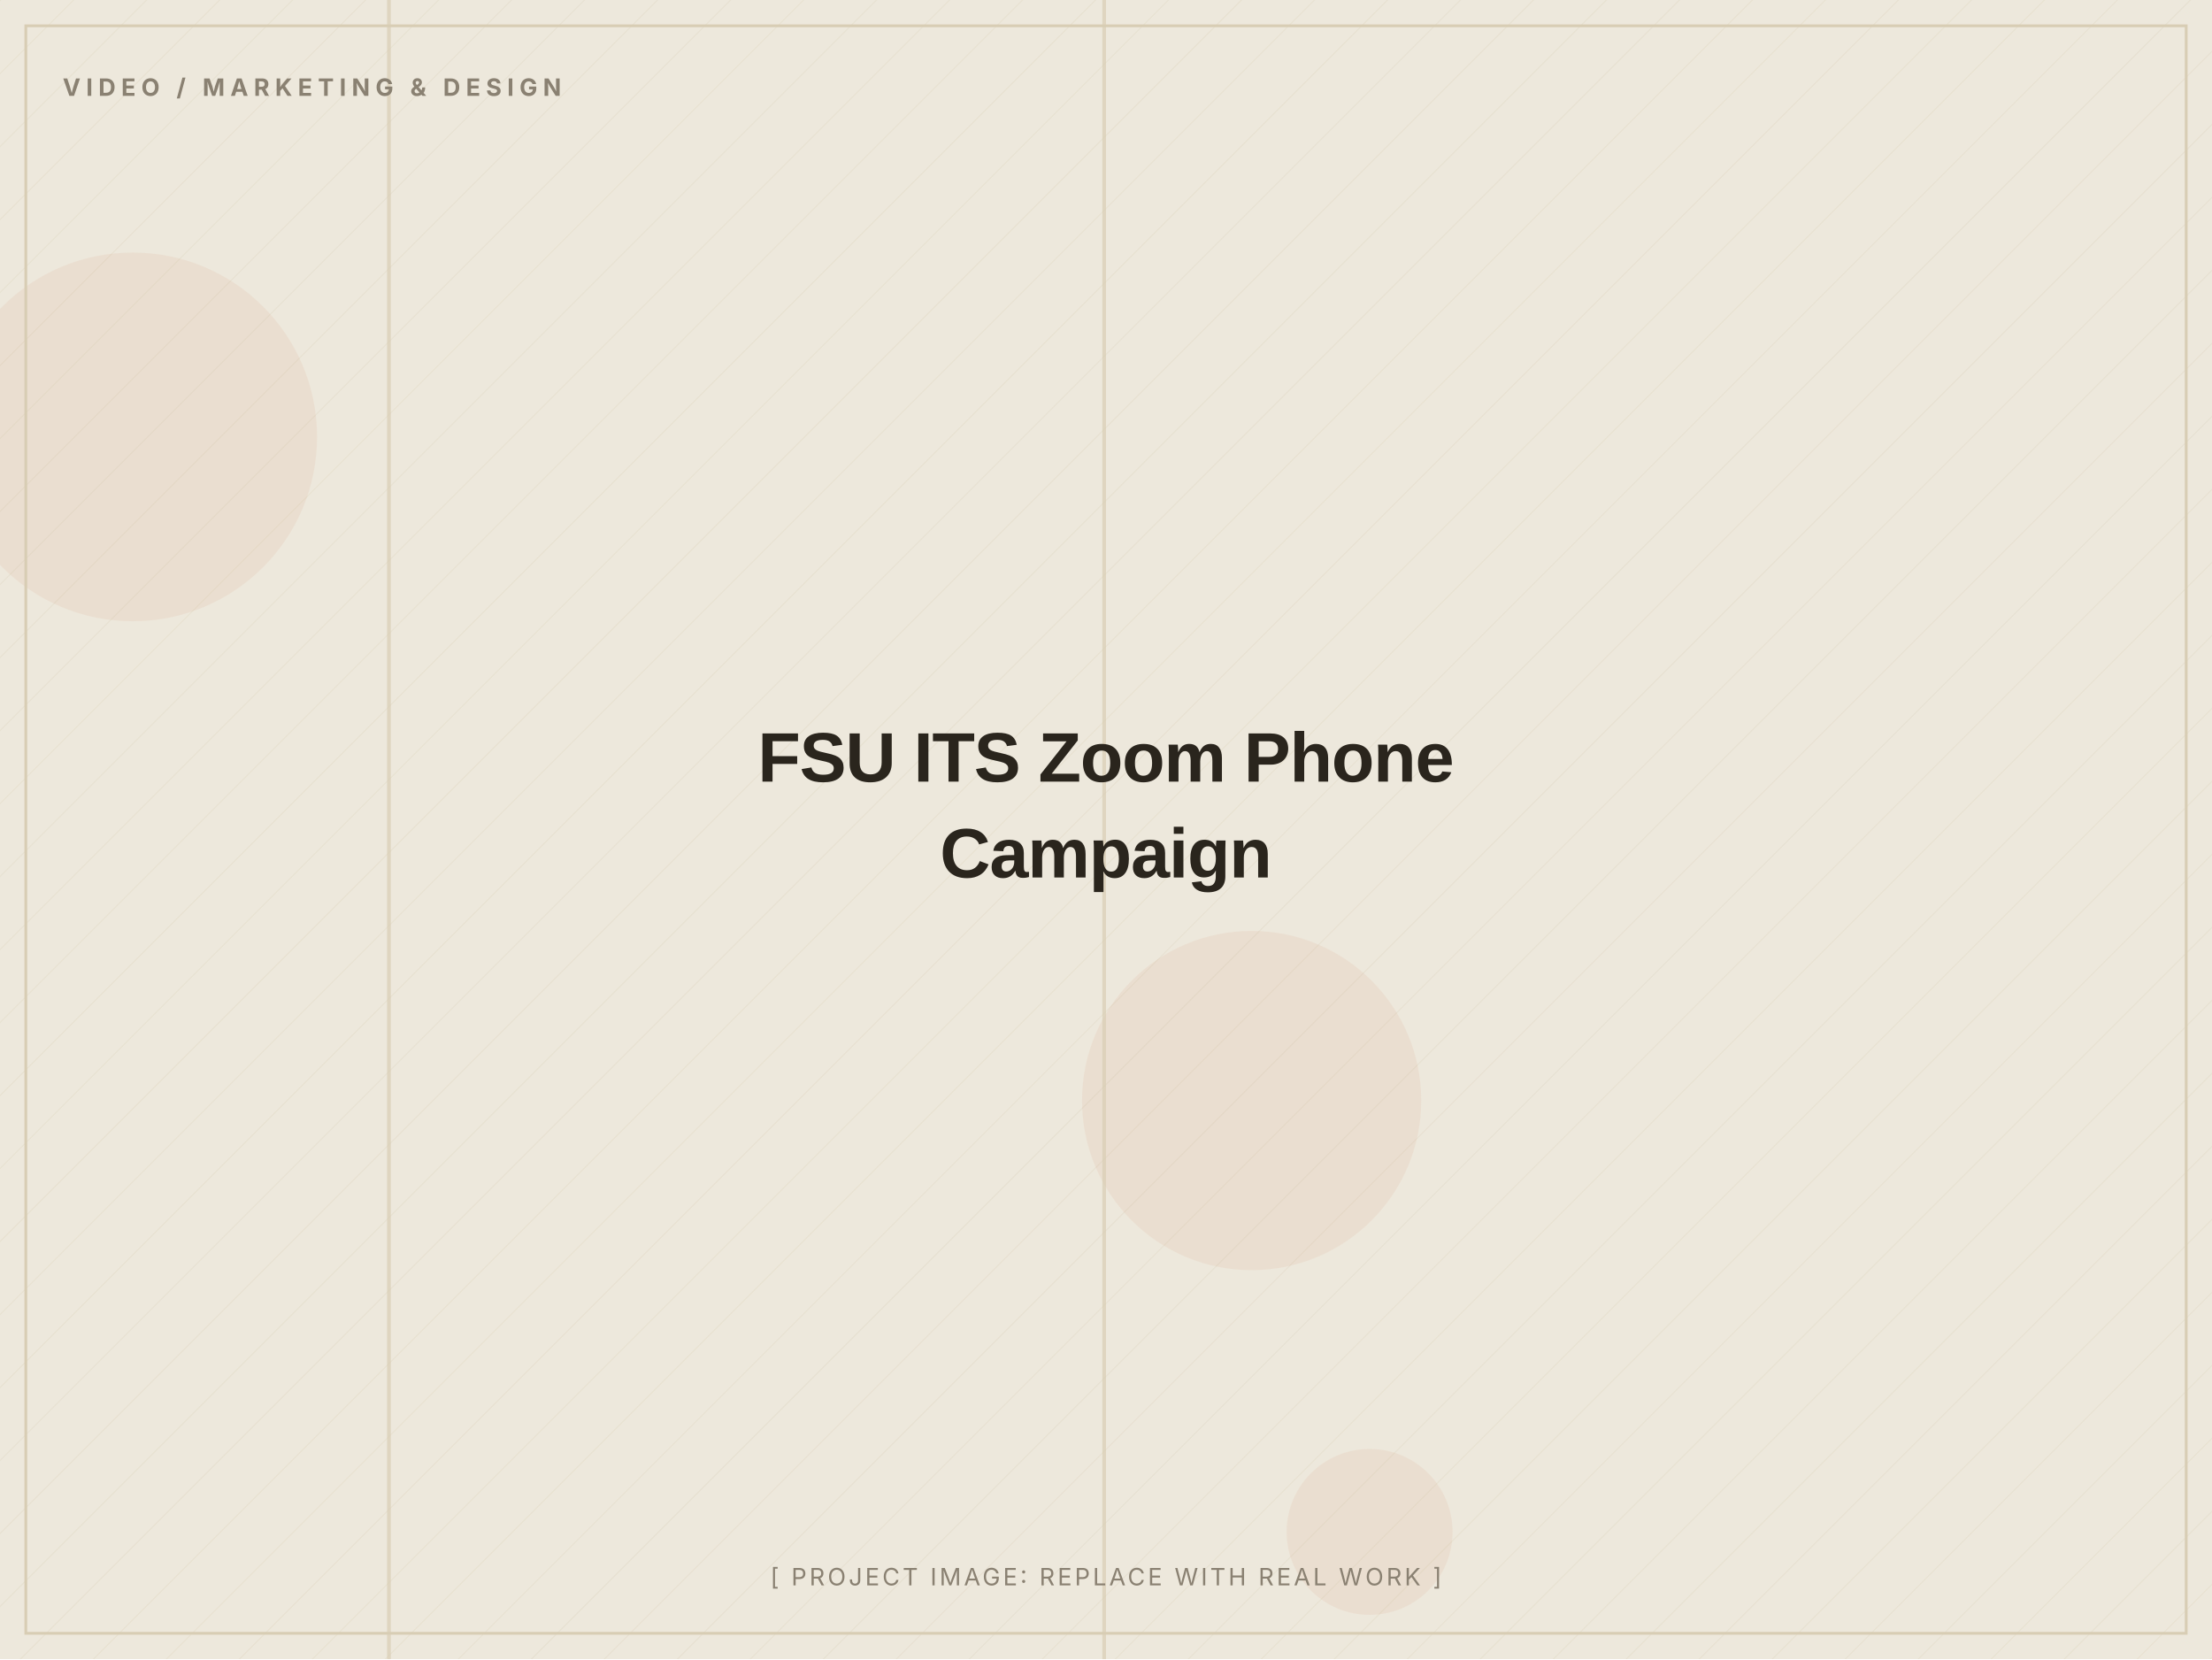
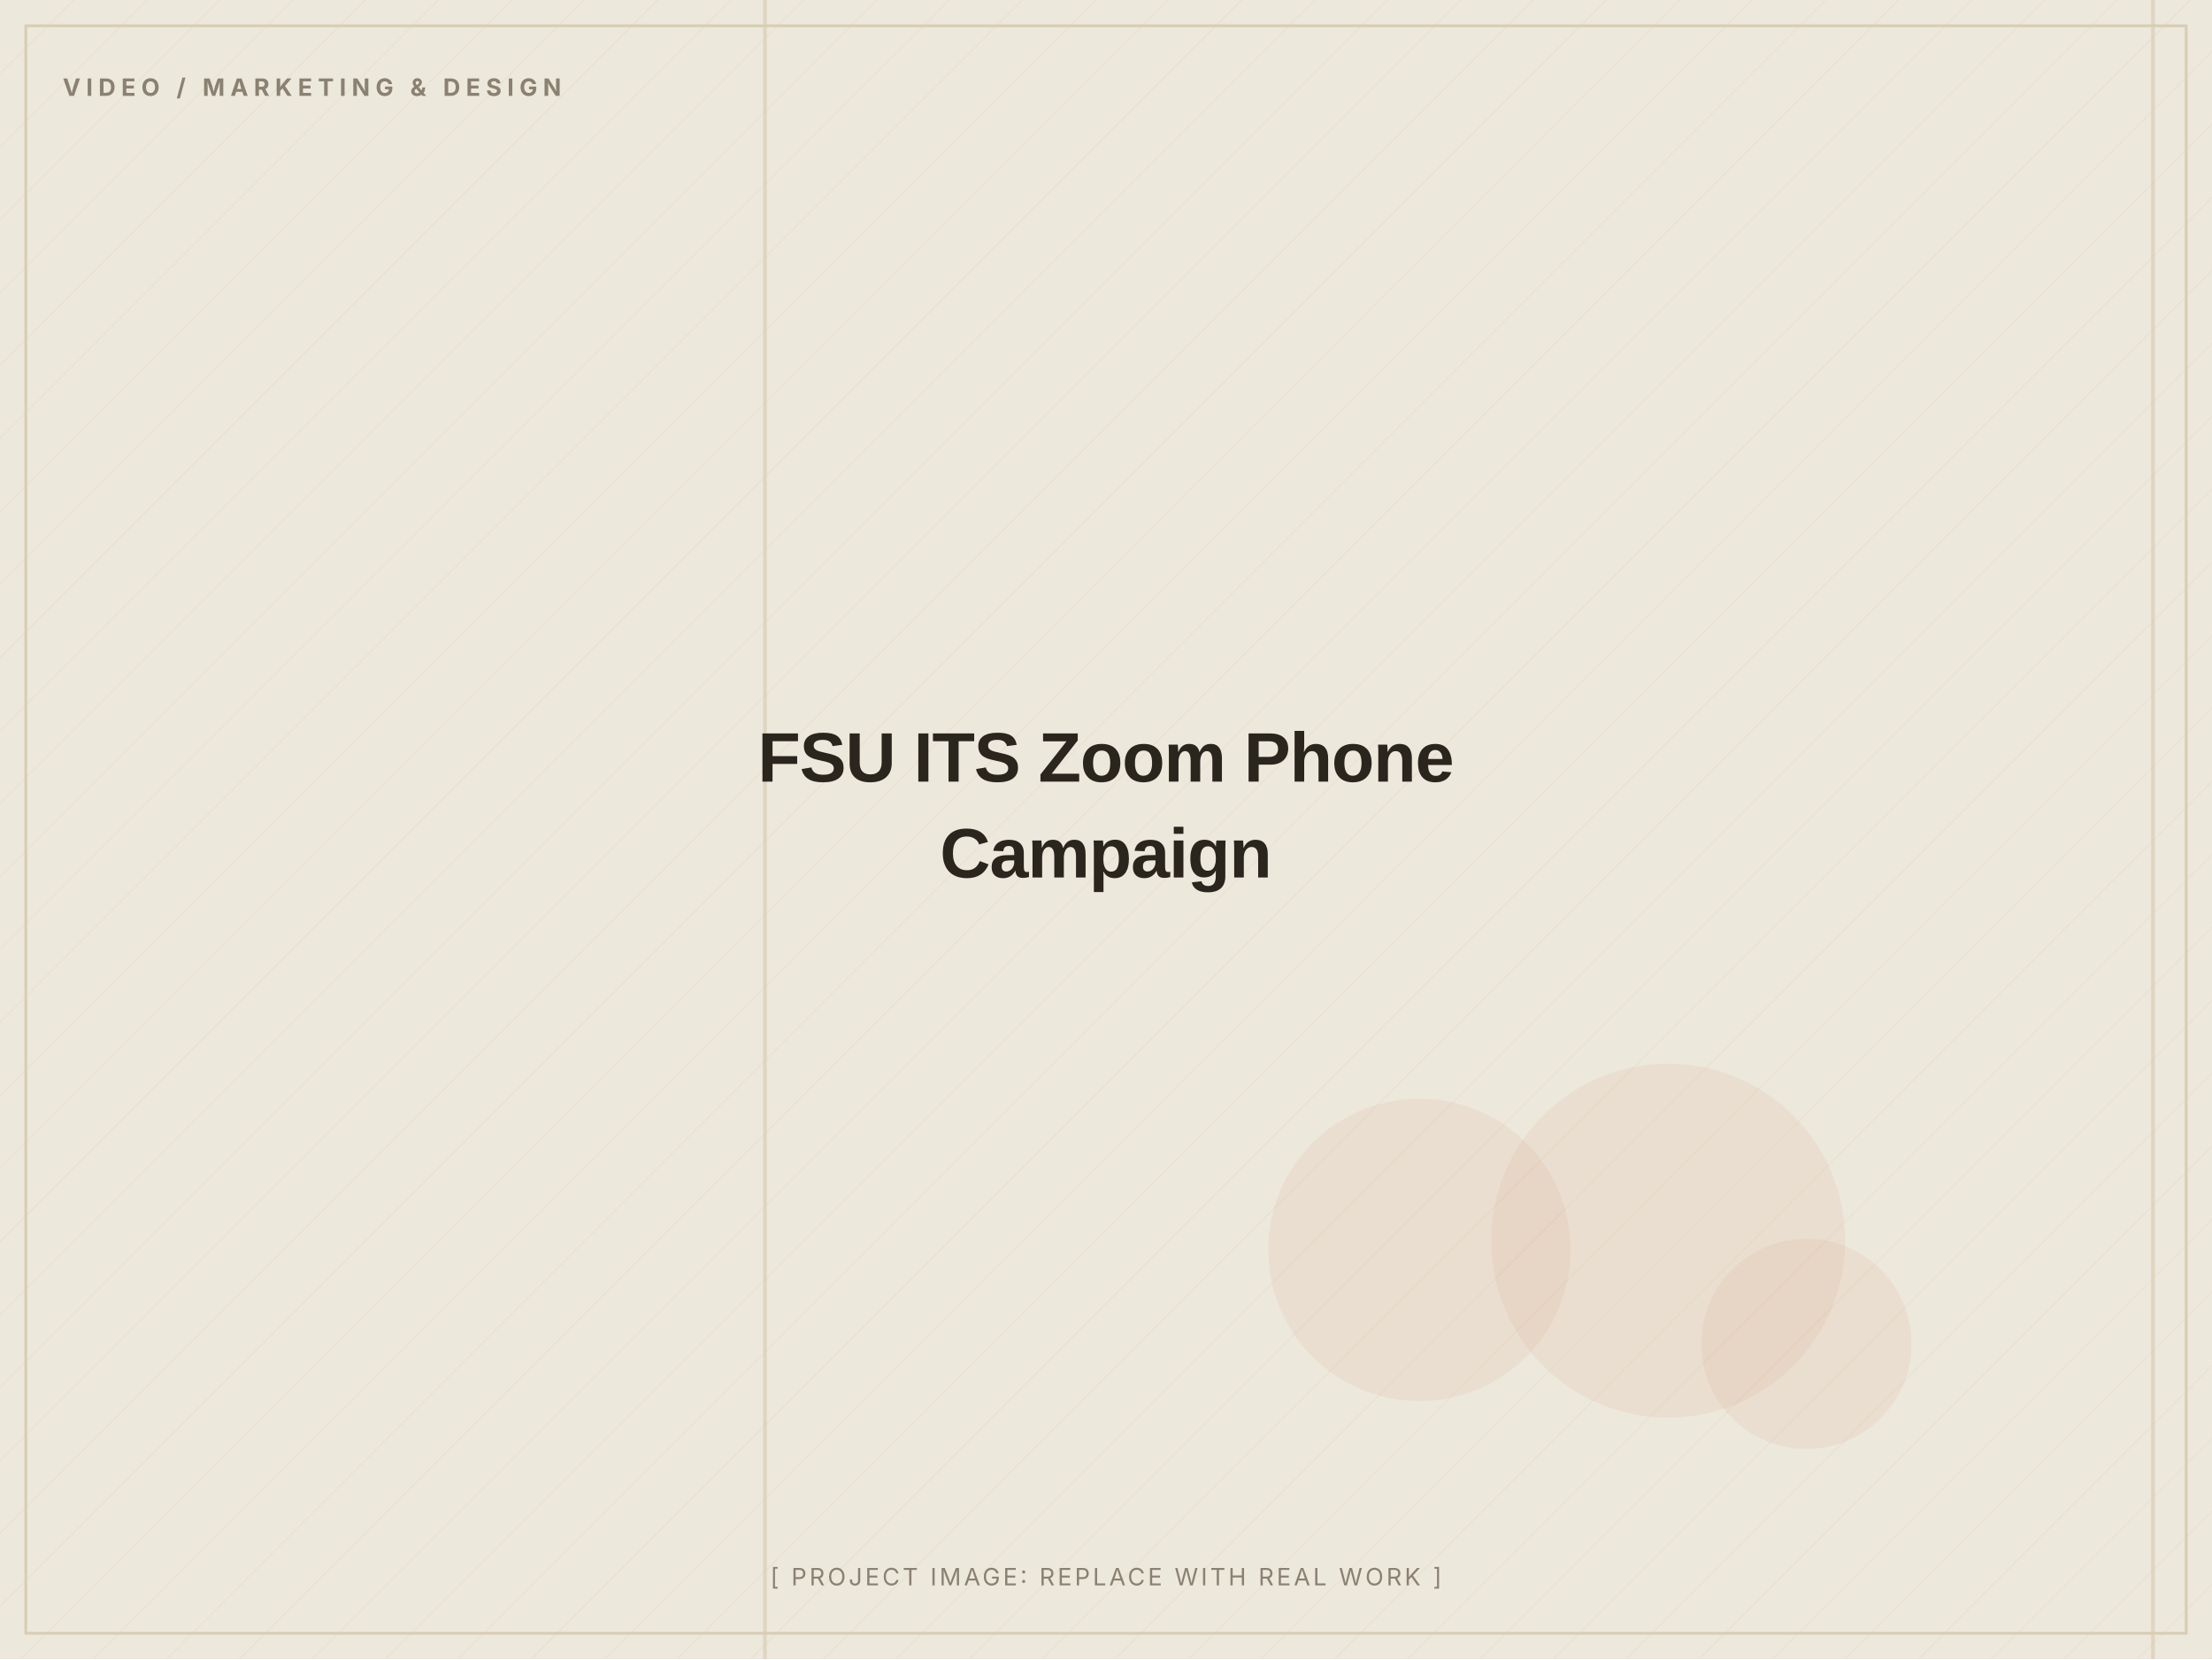
<svg xmlns="http://www.w3.org/2000/svg" width="1200" height="900" viewBox="0 0 1200 900" role="img" aria-label="FSU ITS Zoom Phone Campaign (placeholder image)">
  <defs>
    <pattern id="d" width="28" height="28" patternUnits="userSpaceOnUse" patternTransform="rotate(45)">
      <line x1="0" y1="0" x2="0" y2="28" stroke="#D8CDB4" stroke-width="1" opacity="0.5" />
    </pattern>
  </defs>
  <rect width="1200" height="900" fill="#EDE8DC" />
  <rect width="1200" height="900" fill="url(#d)" opacity="0.55" />
-   <circle cx="743" cy="831" r="45" fill="#C2410C" opacity="0.06" />
-   <circle cx="72" cy="237" r="100" fill="#C2410C" opacity="0.06" />
-   <circle cx="679" cy="597" r="92" fill="#C2410C" opacity="0.06" />
-   <rect x="598" y="0" width="2" height="900" fill="#D8CDB4" opacity="0.7" />
-   <rect x="210" y="0" width="2" height="900" fill="#D8CDB4" opacity="0.7" />
+   <circle cx="770" cy="678" r="82" fill="#C2410C" opacity="0.06" />
+   <circle cx="905" cy="673" r="96" fill="#C2410C" opacity="0.06" />
+   <circle cx="980" cy="729" r="57" fill="#C2410C" opacity="0.06" />
+   <rect x="414" y="0" width="2" height="900" fill="#D8CDB4" opacity="0.7" />
+   <rect x="1167" y="0" width="2" height="900" fill="#D8CDB4" opacity="0.7" />
  <rect x="14" y="14" width="1172" height="872" fill="none" stroke="#D8CDB4" stroke-width="1.5" />
  <text x="34" y="52" font-family="Inter, Arial, sans-serif" font-weight="700" font-size="13" letter-spacing="3" fill="#8A8172">VIDEO / MARKETING &amp; DESIGN</text>
  <text x="600.0" y="424.0" text-anchor="middle" font-family="Archivo, Arial, sans-serif" font-weight="800" font-size="38" letter-spacing="-0.5" fill="#2A251D">FSU ITS Zoom Phone</text>
  <text x="600.0" y="476.0" text-anchor="middle" font-family="Archivo, Arial, sans-serif" font-weight="800" font-size="38" letter-spacing="-0.5" fill="#2A251D">Campaign</text>
  <text x="600.0" y="860" text-anchor="middle" font-family="Inter, Arial, sans-serif" font-size="13" letter-spacing="1.5" fill="#8A8172">[ PROJECT IMAGE: REPLACE WITH REAL WORK ]</text>
</svg>
